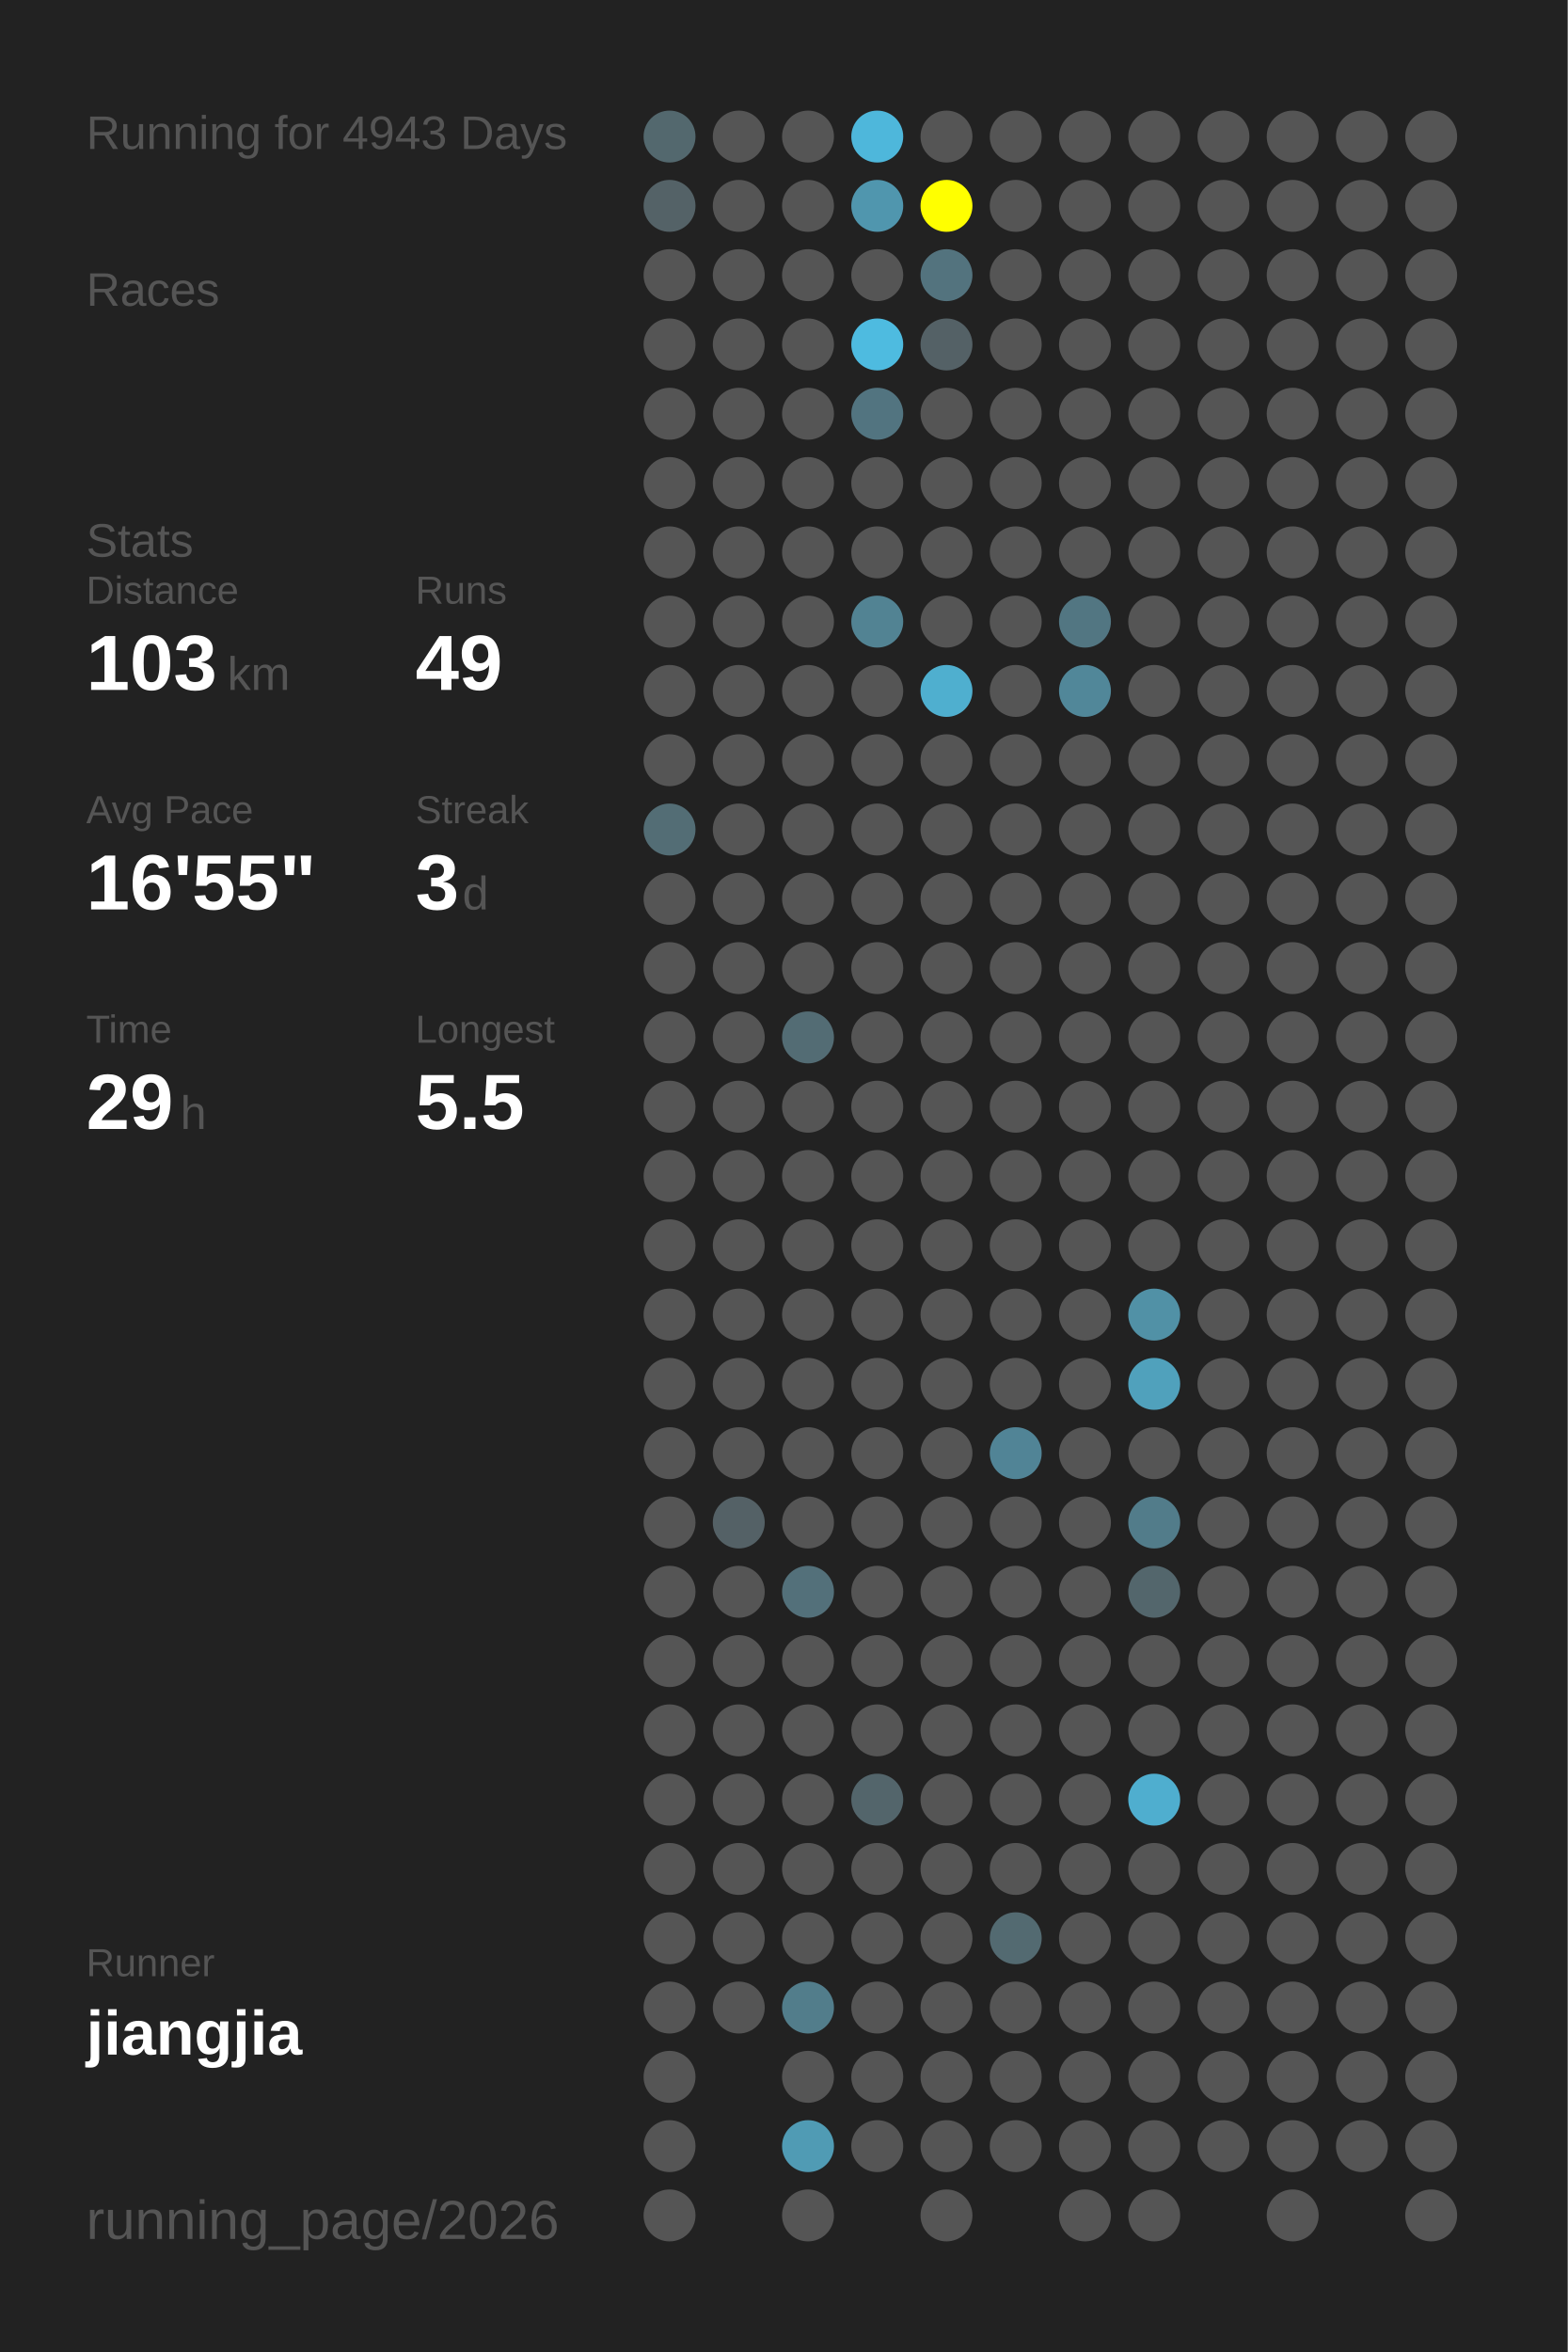
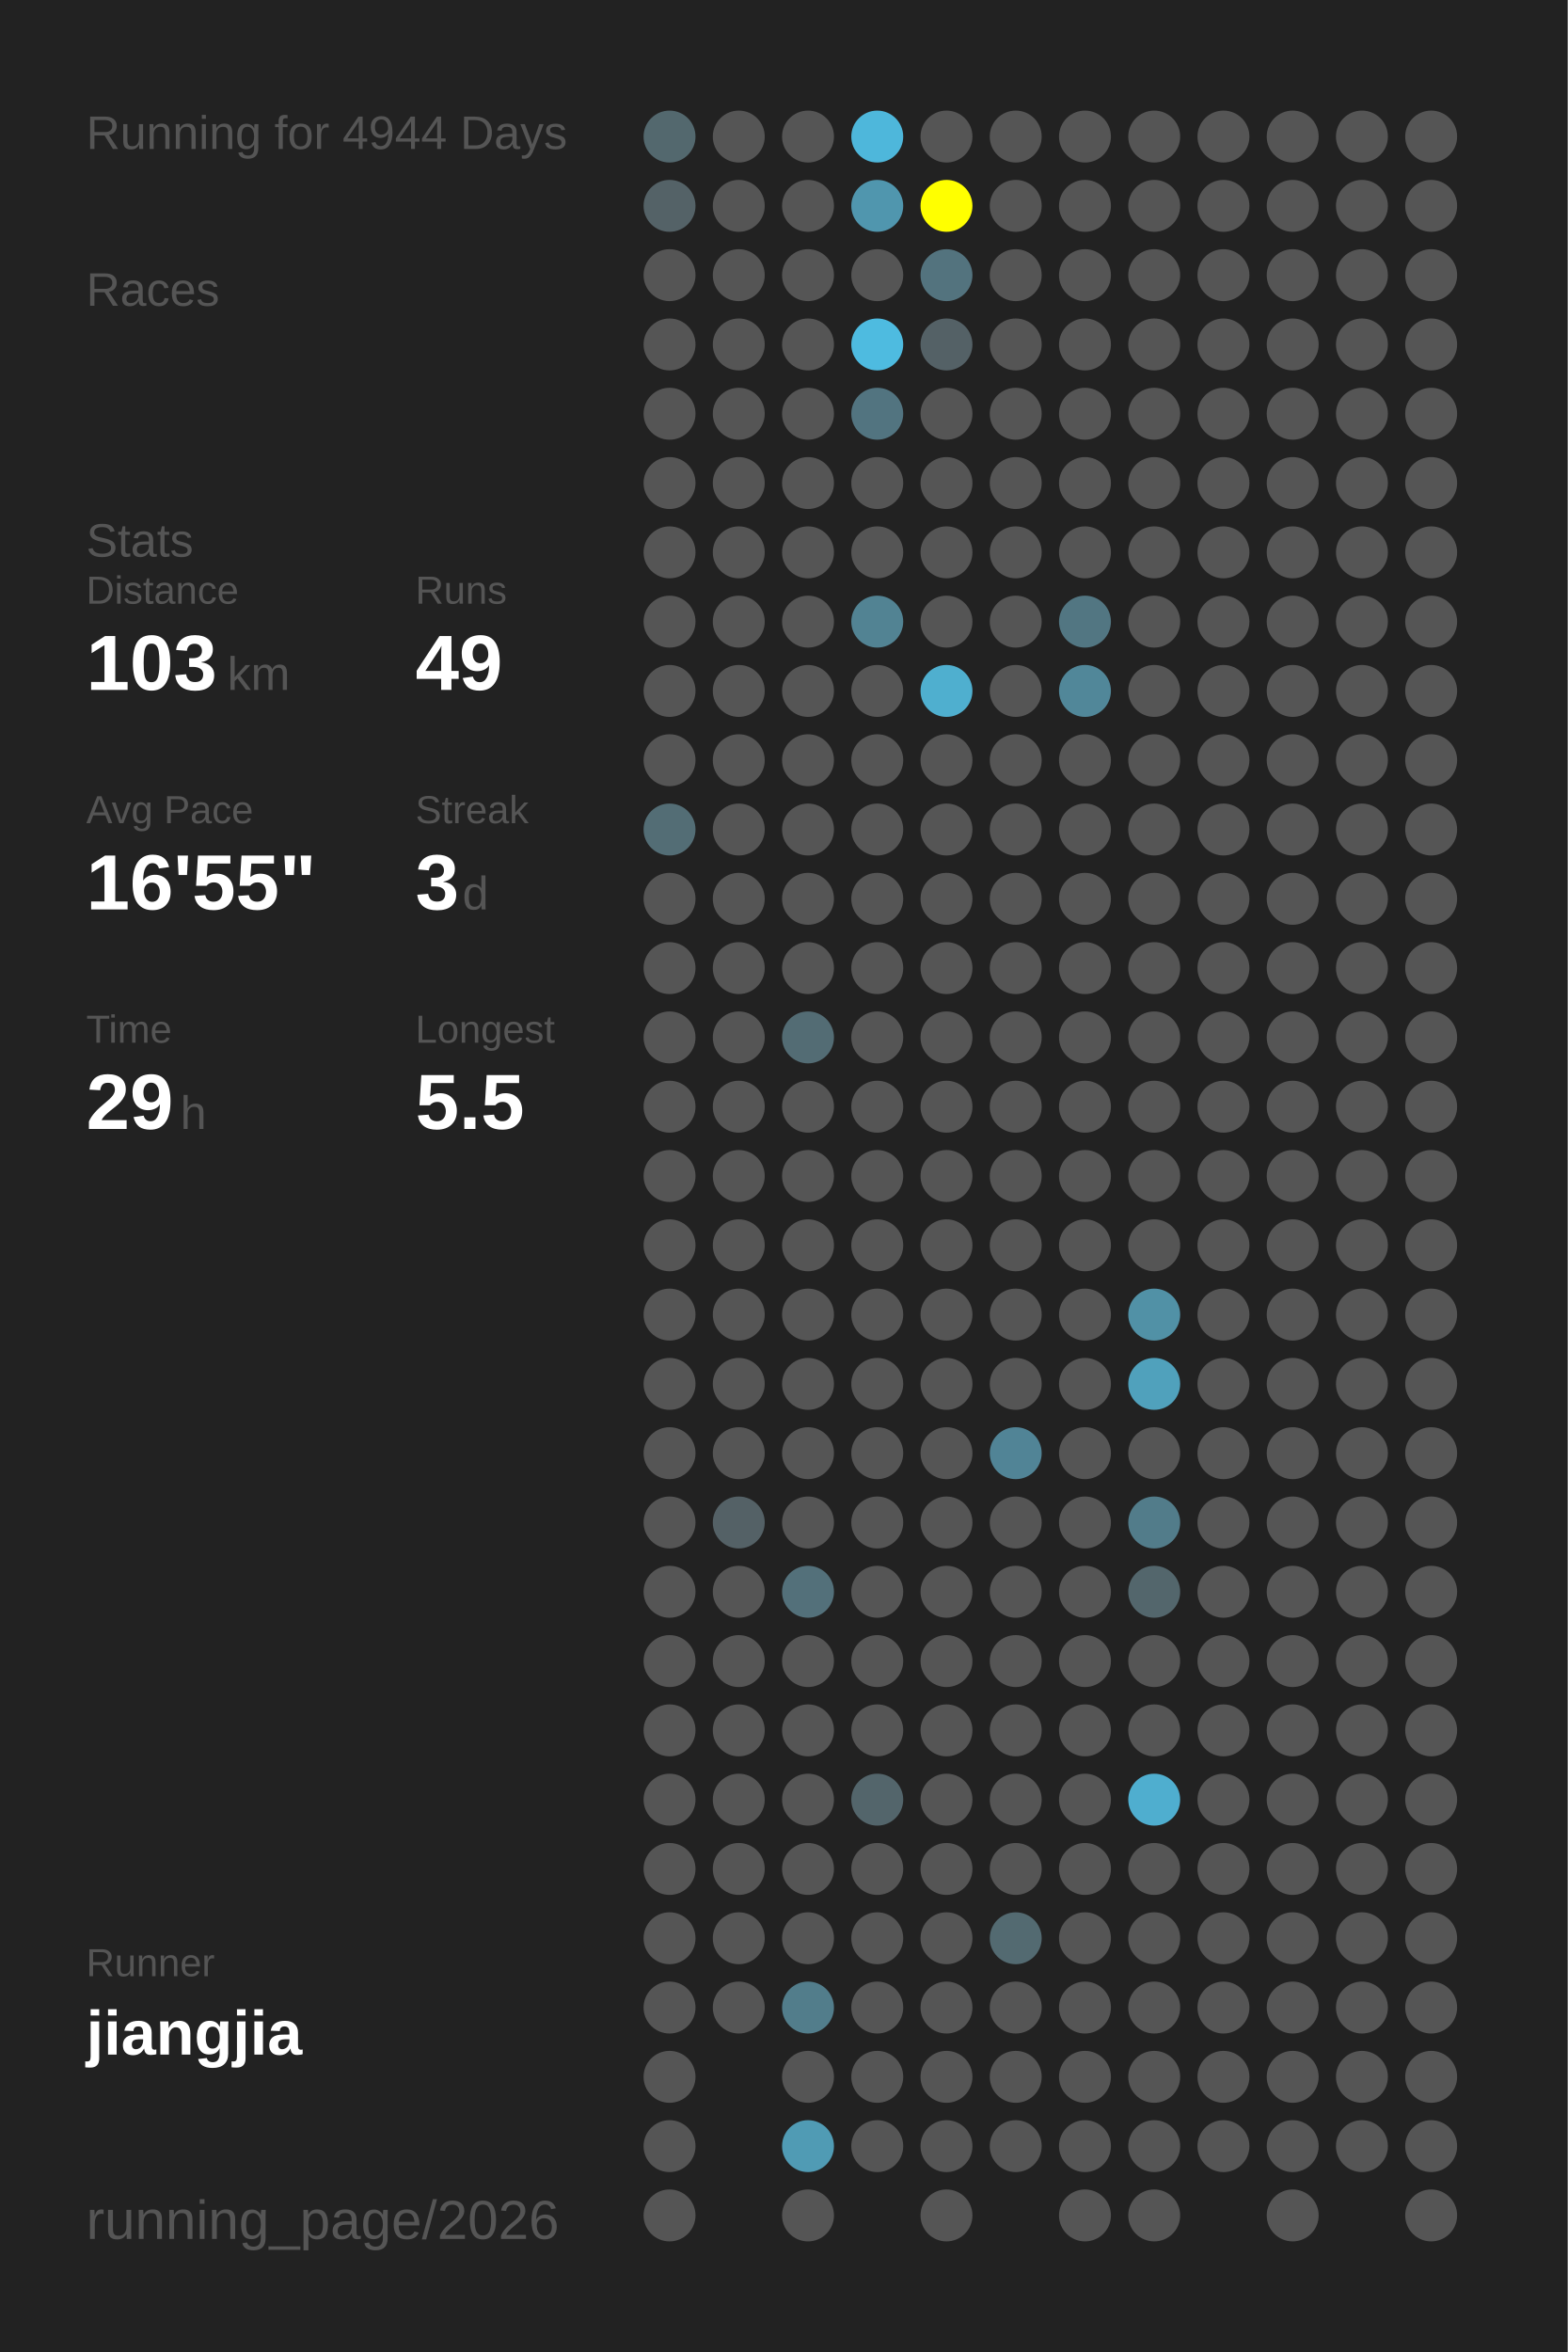
<svg xmlns="http://www.w3.org/2000/svg" baseProfile="full" height="300mm" version="1.1" viewBox="0,0,200,300" width="200mm">
  <defs />
  <rect fill="#222222" height="300" width="200" x="0" y="0" />
-   <text fill="#555555" style="font-size:6px; font-family:Arial;" x="11" y="19">Running for 4943 Days</text>
+   <text fill="#555555" style="font-size:6px; font-family:Arial;" x="11" y="19">Running for 4944 Days</text>
  <text fill="#555555" style="font-size:6px; font-family:Arial;" x="11" y="39">Races</text>
  <text fill="#555555" style="font-size:6px; font-family:Arial;" x="11" y="71">Stats</text>
  <text fill="#555555" style="font-size:5px; font-family:Arial;" x="11" y="77">Distance</text>
  <text fill="#FFFFFF" style="font-size:10px; font-family:Arial; font-weight:bold;" x="11" y="88">103</text>
  <text fill="#555555" style="font-size:6px; font-family:Arial;" x="29" y="88">km</text>
  <text fill="#555555" style="font-size:5px; font-family:Arial;" x="53" y="77">Runs</text>
  <text fill="#FFFFFF" style="font-size:10px; font-family:Arial; font-weight:bold;" x="53" y="88">49</text>
  <text fill="#555555" style="font-size:5px; font-family:Arial;" x="11" y="105">Avg Pace</text>
  <text fill="#FFFFFF" style="font-size:10px; font-family:Arial; font-weight:bold;" x="11" y="116">16'55"</text>
  <text fill="#555555" style="font-size:5px; font-family:Arial;" x="53" y="105">Streak</text>
  <text fill="#FFFFFF" style="font-size:10px; font-family:Arial; font-weight:bold;" x="53" y="116">3</text>
  <text fill="#555555" style="font-size:6px; font-family:Arial;" x="59" y="116">d</text>
  <text fill="#555555" style="font-size:5px; font-family:Arial;" x="11" y="133">Time</text>
  <text fill="#FFFFFF" style="font-size:10px; font-family:Arial; font-weight:bold;" x="11" y="144">29</text>
  <text fill="#555555" style="font-size:6px; font-family:Arial;" x="23" y="144">h</text>
  <text fill="#555555" style="font-size:5px; font-family:Arial;" x="53" y="133">Longest</text>
  <text fill="#FFFFFF" style="font-size:10px; font-family:Arial; font-weight:bold;" x="53" y="144">5.5</text>
  <text fill="#555555" style="font-size:5px; font-family:Arial;" x="11" y="252.065">Runner</text>
  <text fill="#FFFFFF" style="font-size:8px; font-family:Arial; font-weight:bold;" x="11" y="262.065">jiangjia</text>
  <text fill="#555555" style="font-size:7px; font-family:Arial;" x="11" y="285.581">running_page/2026</text>
  <circle cx="85.417" cy="17.419" fill="#53686e" r="3.312" />
  <circle cx="85.417" cy="26.258" fill="#546267" r="3.312" />
  <circle cx="85.417" cy="35.097" fill="#555555" r="3.312" />
  <circle cx="85.417" cy="43.935" fill="#555555" r="3.312" />
  <circle cx="85.417" cy="52.774" fill="#555555" r="3.312" />
  <circle cx="85.417" cy="61.613" fill="#555555" r="3.312" />
  <circle cx="85.417" cy="70.452" fill="#555555" r="3.312" />
  <circle cx="85.417" cy="79.29" fill="#555555" r="3.312" />
  <circle cx="85.417" cy="88.129" fill="#555555" r="3.312" />
  <circle cx="85.417" cy="96.968" fill="#555555" r="3.312" />
  <circle cx="85.417" cy="105.806" fill="#536d75" r="3.312" />
  <circle cx="85.417" cy="114.645" fill="#555555" r="3.312" />
  <circle cx="85.417" cy="123.484" fill="#555555" r="3.312" />
  <circle cx="85.417" cy="132.323" fill="#555555" r="3.312" />
  <circle cx="85.417" cy="141.161" fill="#555555" r="3.312" />
  <circle cx="85.417" cy="150" fill="#555555" r="3.312" />
  <circle cx="85.417" cy="158.839" fill="#555555" r="3.312" />
  <circle cx="85.417" cy="167.677" fill="#555555" r="3.312" />
  <circle cx="85.417" cy="176.516" fill="#555555" r="3.312" />
  <circle cx="85.417" cy="185.355" fill="#555555" r="3.312" />
  <circle cx="85.417" cy="194.194" fill="#555555" r="3.312" />
  <circle cx="85.417" cy="203.032" fill="#555555" r="3.312" />
  <circle cx="85.417" cy="211.871" fill="#555555" r="3.312" />
  <circle cx="85.417" cy="220.71" fill="#555555" r="3.312" />
  <circle cx="85.417" cy="229.548" fill="#555555" r="3.312" />
  <circle cx="85.417" cy="238.387" fill="#555555" r="3.312" />
  <circle cx="85.417" cy="247.226" fill="#555555" r="3.312" />
  <circle cx="85.417" cy="256.065" fill="#555555" r="3.312" />
  <circle cx="85.417" cy="264.903" fill="#555555" r="3.312" />
  <circle cx="85.417" cy="273.742" fill="#555555" r="3.312" />
  <circle cx="85.417" cy="282.581" fill="#555555" r="3.312" />
  <circle cx="94.25" cy="17.419" fill="#555555" r="3.312" />
  <circle cx="94.25" cy="26.258" fill="#555555" r="3.312" />
  <circle cx="94.25" cy="35.097" fill="#555555" r="3.312" />
  <circle cx="94.25" cy="43.935" fill="#555555" r="3.312" />
  <circle cx="94.25" cy="52.774" fill="#555555" r="3.312" />
  <circle cx="94.25" cy="61.613" fill="#555555" r="3.312" />
  <circle cx="94.25" cy="70.452" fill="#555555" r="3.312" />
  <circle cx="94.25" cy="79.29" fill="#555555" r="3.312" />
  <circle cx="94.25" cy="88.129" fill="#555555" r="3.312" />
  <circle cx="94.25" cy="96.968" fill="#555555" r="3.312" />
  <circle cx="94.25" cy="105.806" fill="#555555" r="3.312" />
  <circle cx="94.25" cy="114.645" fill="#555555" r="3.312" />
  <circle cx="94.25" cy="123.484" fill="#555555" r="3.312" />
  <circle cx="94.25" cy="132.323" fill="#555555" r="3.312" />
  <circle cx="94.25" cy="141.161" fill="#555555" r="3.312" />
  <circle cx="94.25" cy="150" fill="#555555" r="3.312" />
  <circle cx="94.25" cy="158.839" fill="#555555" r="3.312" />
  <circle cx="94.25" cy="167.677" fill="#555555" r="3.312" />
  <circle cx="94.25" cy="176.516" fill="#555555" r="3.312" />
  <circle cx="94.25" cy="185.355" fill="#555555" r="3.312" />
  <circle cx="94.25" cy="194.194" fill="#546166" r="3.312" />
  <circle cx="94.25" cy="203.032" fill="#555555" r="3.312" />
  <circle cx="94.25" cy="211.871" fill="#555555" r="3.312" />
  <circle cx="94.25" cy="220.71" fill="#555555" r="3.312" />
  <circle cx="94.25" cy="229.548" fill="#555555" r="3.312" />
  <circle cx="94.25" cy="238.387" fill="#555555" r="3.312" />
  <circle cx="94.25" cy="247.226" fill="#555555" r="3.312" />
  <circle cx="94.25" cy="256.065" fill="#555555" r="3.312" />
  <circle cx="103.083" cy="17.419" fill="#555555" r="3.312" />
  <circle cx="103.083" cy="26.258" fill="#555555" r="3.312" />
  <circle cx="103.083" cy="35.097" fill="#555555" r="3.312" />
  <circle cx="103.083" cy="43.935" fill="#555555" r="3.312" />
  <circle cx="103.083" cy="52.774" fill="#555555" r="3.312" />
  <circle cx="103.083" cy="61.613" fill="#555555" r="3.312" />
  <circle cx="103.083" cy="70.452" fill="#555555" r="3.312" />
  <circle cx="103.083" cy="79.29" fill="#555555" r="3.312" />
  <circle cx="103.083" cy="88.129" fill="#555555" r="3.312" />
  <circle cx="103.083" cy="96.968" fill="#555555" r="3.312" />
  <circle cx="103.083" cy="105.806" fill="#555555" r="3.312" />
  <circle cx="103.083" cy="114.645" fill="#555555" r="3.312" />
  <circle cx="103.083" cy="123.484" fill="#555555" r="3.312" />
  <circle cx="103.083" cy="132.323" fill="#536c74" r="3.312" />
  <circle cx="103.083" cy="141.161" fill="#555555" r="3.312" />
  <circle cx="103.083" cy="150" fill="#555555" r="3.312" />
  <circle cx="103.083" cy="158.839" fill="#555555" r="3.312" />
  <circle cx="103.083" cy="167.677" fill="#555555" r="3.312" />
  <circle cx="103.083" cy="176.516" fill="#555555" r="3.312" />
  <circle cx="103.083" cy="185.355" fill="#555555" r="3.312" />
  <circle cx="103.083" cy="194.194" fill="#555555" r="3.312" />
  <circle cx="103.083" cy="203.032" fill="#53707a" r="3.312" />
  <circle cx="103.083" cy="211.871" fill="#555555" r="3.312" />
  <circle cx="103.083" cy="220.71" fill="#555555" r="3.312" />
  <circle cx="103.083" cy="229.548" fill="#555555" r="3.312" />
  <circle cx="103.083" cy="238.387" fill="#555555" r="3.312" />
  <circle cx="103.083" cy="247.226" fill="#555555" r="3.312" />
  <circle cx="103.083" cy="256.065" fill="#527d8b" r="3.312" />
  <circle cx="103.083" cy="264.903" fill="#555555" r="3.312" />
  <circle cx="103.083" cy="273.742" fill="#509bb4" r="3.312" />
  <circle cx="103.083" cy="282.581" fill="#555555" r="3.312" />
  <circle cx="111.917" cy="17.419" fill="#4eb7db" r="3.312" />
  <circle cx="111.917" cy="26.258" fill="#5096ae" r="3.312" />
  <circle cx="111.917" cy="35.097" fill="#555555" r="3.312" />
  <circle cx="111.917" cy="43.935" fill="#4ebbe0" r="3.312" />
  <circle cx="111.917" cy="52.774" fill="#527480" r="3.312" />
  <circle cx="111.917" cy="61.613" fill="#555555" r="3.312" />
  <circle cx="111.917" cy="70.452" fill="#555555" r="3.312" />
  <circle cx="111.917" cy="79.29" fill="#528393" r="3.312" />
  <circle cx="111.917" cy="88.129" fill="#555555" r="3.312" />
  <circle cx="111.917" cy="96.968" fill="#555555" r="3.312" />
  <circle cx="111.917" cy="105.806" fill="#555555" r="3.312" />
  <circle cx="111.917" cy="114.645" fill="#555555" r="3.312" />
  <circle cx="111.917" cy="123.484" fill="#555555" r="3.312" />
  <circle cx="111.917" cy="132.323" fill="#555555" r="3.312" />
  <circle cx="111.917" cy="141.161" fill="#555555" r="3.312" />
  <circle cx="111.917" cy="150" fill="#555555" r="3.312" />
  <circle cx="111.917" cy="158.839" fill="#555555" r="3.312" />
  <circle cx="111.917" cy="167.677" fill="#555555" r="3.312" />
  <circle cx="111.917" cy="176.516" fill="#555555" r="3.312" />
  <circle cx="111.917" cy="185.355" fill="#555555" r="3.312" />
  <circle cx="111.917" cy="194.194" fill="#555555" r="3.312" />
  <circle cx="111.917" cy="203.032" fill="#555555" r="3.312" />
  <circle cx="111.917" cy="211.871" fill="#555555" r="3.312" />
  <circle cx="111.917" cy="220.71" fill="#555555" r="3.312" />
  <circle cx="111.917" cy="229.548" fill="#53656b" r="3.312" />
  <circle cx="111.917" cy="238.387" fill="#555555" r="3.312" />
  <circle cx="111.917" cy="247.226" fill="#555555" r="3.312" />
  <circle cx="111.917" cy="256.065" fill="#555555" r="3.312" />
  <circle cx="111.917" cy="264.903" fill="#555555" r="3.312" />
  <circle cx="111.917" cy="273.742" fill="#555555" r="3.312" />
  <circle cx="120.75" cy="17.419" fill="#555555" r="3.312" />
  <circle cx="120.75" cy="26.258" fill="#FFFF00" r="3.312" />
  <circle cx="120.75" cy="35.097" fill="#53737e" r="3.312" />
  <circle cx="120.75" cy="43.935" fill="#546166" r="3.312" />
  <circle cx="120.75" cy="52.774" fill="#555555" r="3.312" />
  <circle cx="120.75" cy="61.613" fill="#555555" r="3.312" />
  <circle cx="120.75" cy="70.452" fill="#555555" r="3.312" />
  <circle cx="120.75" cy="79.29" fill="#555555" r="3.312" />
  <circle cx="120.75" cy="88.129" fill="#4fafcf" r="3.312" />
  <circle cx="120.75" cy="96.968" fill="#555555" r="3.312" />
  <circle cx="120.75" cy="105.806" fill="#555555" r="3.312" />
  <circle cx="120.75" cy="114.645" fill="#555555" r="3.312" />
  <circle cx="120.75" cy="123.484" fill="#555555" r="3.312" />
  <circle cx="120.75" cy="132.323" fill="#555555" r="3.312" />
  <circle cx="120.75" cy="141.161" fill="#555555" r="3.312" />
  <circle cx="120.75" cy="150" fill="#555555" r="3.312" />
  <circle cx="120.75" cy="158.839" fill="#555555" r="3.312" />
  <circle cx="120.75" cy="167.677" fill="#555555" r="3.312" />
  <circle cx="120.75" cy="176.516" fill="#555555" r="3.312" />
  <circle cx="120.75" cy="185.355" fill="#555555" r="3.312" />
  <circle cx="120.75" cy="194.194" fill="#555555" r="3.312" />
  <circle cx="120.75" cy="203.032" fill="#555555" r="3.312" />
  <circle cx="120.75" cy="211.871" fill="#555555" r="3.312" />
  <circle cx="120.75" cy="220.71" fill="#555555" r="3.312" />
  <circle cx="120.75" cy="229.548" fill="#555555" r="3.312" />
  <circle cx="120.75" cy="238.387" fill="#555555" r="3.312" />
  <circle cx="120.75" cy="247.226" fill="#555555" r="3.312" />
  <circle cx="120.75" cy="256.065" fill="#555555" r="3.312" />
  <circle cx="120.75" cy="264.903" fill="#555555" r="3.312" />
  <circle cx="120.75" cy="273.742" fill="#555555" r="3.312" />
  <circle cx="120.75" cy="282.581" fill="#555555" r="3.312" />
  <circle cx="129.583" cy="17.419" fill="#555555" r="3.312" />
  <circle cx="129.583" cy="26.258" fill="#555555" r="3.312" />
  <circle cx="129.583" cy="35.097" fill="#555555" r="3.312" />
  <circle cx="129.583" cy="43.935" fill="#555555" r="3.312" />
  <circle cx="129.583" cy="52.774" fill="#555555" r="3.312" />
  <circle cx="129.583" cy="61.613" fill="#555555" r="3.312" />
  <circle cx="129.583" cy="70.452" fill="#555555" r="3.312" />
  <circle cx="129.583" cy="79.29" fill="#555555" r="3.312" />
  <circle cx="129.583" cy="88.129" fill="#555555" r="3.312" />
  <circle cx="129.583" cy="96.968" fill="#555555" r="3.312" />
  <circle cx="129.583" cy="105.806" fill="#555555" r="3.312" />
  <circle cx="129.583" cy="114.645" fill="#555555" r="3.312" />
  <circle cx="129.583" cy="123.484" fill="#555555" r="3.312" />
  <circle cx="129.583" cy="132.323" fill="#555555" r="3.312" />
  <circle cx="129.583" cy="141.161" fill="#555555" r="3.312" />
  <circle cx="129.583" cy="150" fill="#555555" r="3.312" />
  <circle cx="129.583" cy="158.839" fill="#555555" r="3.312" />
  <circle cx="129.583" cy="167.677" fill="#555555" r="3.312" />
  <circle cx="129.583" cy="176.516" fill="#555555" r="3.312" />
  <circle cx="129.583" cy="185.355" fill="#518496" r="3.312" />
  <circle cx="129.583" cy="194.194" fill="#555555" r="3.312" />
  <circle cx="129.583" cy="203.032" fill="#555555" r="3.312" />
  <circle cx="129.583" cy="211.871" fill="#555555" r="3.312" />
  <circle cx="129.583" cy="220.71" fill="#555555" r="3.312" />
  <circle cx="129.583" cy="229.548" fill="#555555" r="3.312" />
  <circle cx="129.583" cy="238.387" fill="#555555" r="3.312" />
  <circle cx="129.583" cy="247.226" fill="#536a71" r="3.312" />
  <circle cx="129.583" cy="256.065" fill="#555555" r="3.312" />
  <circle cx="129.583" cy="264.903" fill="#555555" r="3.312" />
  <circle cx="129.583" cy="273.742" fill="#555555" r="3.312" />
  <circle cx="138.417" cy="17.419" fill="#555555" r="3.312" />
  <circle cx="138.417" cy="26.258" fill="#555555" r="3.312" />
  <circle cx="138.417" cy="35.097" fill="#555555" r="3.312" />
  <circle cx="138.417" cy="43.935" fill="#555555" r="3.312" />
  <circle cx="138.417" cy="52.774" fill="#555555" r="3.312" />
  <circle cx="138.417" cy="61.613" fill="#555555" r="3.312" />
  <circle cx="138.417" cy="70.452" fill="#555555" r="3.312" />
  <circle cx="138.417" cy="79.29" fill="#527682" r="3.312" />
  <circle cx="138.417" cy="88.129" fill="#518799" r="3.312" />
  <circle cx="138.417" cy="96.968" fill="#555555" r="3.312" />
  <circle cx="138.417" cy="105.806" fill="#555555" r="3.312" />
  <circle cx="138.417" cy="114.645" fill="#555555" r="3.312" />
  <circle cx="138.417" cy="123.484" fill="#555555" r="3.312" />
  <circle cx="138.417" cy="132.323" fill="#555555" r="3.312" />
  <circle cx="138.417" cy="141.161" fill="#555555" r="3.312" />
  <circle cx="138.417" cy="150" fill="#555555" r="3.312" />
  <circle cx="138.417" cy="158.839" fill="#555555" r="3.312" />
  <circle cx="138.417" cy="167.677" fill="#555555" r="3.312" />
  <circle cx="138.417" cy="176.516" fill="#555555" r="3.312" />
  <circle cx="138.417" cy="185.355" fill="#555555" r="3.312" />
  <circle cx="138.417" cy="194.194" fill="#555555" r="3.312" />
  <circle cx="138.417" cy="203.032" fill="#555555" r="3.312" />
  <circle cx="138.417" cy="211.871" fill="#555555" r="3.312" />
  <circle cx="138.417" cy="220.71" fill="#555555" r="3.312" />
  <circle cx="138.417" cy="229.548" fill="#555555" r="3.312" />
  <circle cx="138.417" cy="238.387" fill="#555555" r="3.312" />
  <circle cx="138.417" cy="247.226" fill="#555555" r="3.312" />
  <circle cx="138.417" cy="256.065" fill="#555555" r="3.312" />
  <circle cx="138.417" cy="264.903" fill="#555555" r="3.312" />
  <circle cx="138.417" cy="273.742" fill="#555555" r="3.312" />
  <circle cx="138.417" cy="282.581" fill="#555555" r="3.312" />
  <circle cx="147.25" cy="17.419" fill="#555555" r="3.312" />
  <circle cx="147.25" cy="26.258" fill="#555555" r="3.312" />
  <circle cx="147.25" cy="35.097" fill="#555555" r="3.312" />
  <circle cx="147.25" cy="43.935" fill="#555555" r="3.312" />
  <circle cx="147.25" cy="52.774" fill="#555555" r="3.312" />
  <circle cx="147.25" cy="61.613" fill="#555555" r="3.312" />
  <circle cx="147.25" cy="70.452" fill="#555555" r="3.312" />
  <circle cx="147.25" cy="79.29" fill="#555555" r="3.312" />
  <circle cx="147.25" cy="88.129" fill="#555555" r="3.312" />
  <circle cx="147.25" cy="96.968" fill="#555555" r="3.312" />
  <circle cx="147.25" cy="105.806" fill="#555555" r="3.312" />
  <circle cx="147.25" cy="114.645" fill="#555555" r="3.312" />
  <circle cx="147.25" cy="123.484" fill="#555555" r="3.312" />
  <circle cx="147.25" cy="132.323" fill="#555555" r="3.312" />
  <circle cx="147.25" cy="141.161" fill="#555555" r="3.312" />
  <circle cx="147.25" cy="150" fill="#555555" r="3.312" />
  <circle cx="147.25" cy="158.839" fill="#555555" r="3.312" />
  <circle cx="147.25" cy="167.677" fill="#5191a6" r="3.312" />
  <circle cx="147.25" cy="176.516" fill="#50a1bc" r="3.312" />
  <circle cx="147.25" cy="185.355" fill="#555555" r="3.312" />
  <circle cx="147.25" cy="194.194" fill="#527c8a" r="3.312" />
  <circle cx="147.25" cy="203.032" fill="#53666c" r="3.312" />
  <circle cx="147.25" cy="211.871" fill="#555555" r="3.312" />
  <circle cx="147.25" cy="220.71" fill="#555555" r="3.312" />
  <circle cx="147.25" cy="229.548" fill="#4faecf" r="3.312" />
  <circle cx="147.25" cy="238.387" fill="#555555" r="3.312" />
  <circle cx="147.25" cy="247.226" fill="#555555" r="3.312" />
  <circle cx="147.25" cy="256.065" fill="#555555" r="3.312" />
  <circle cx="147.25" cy="264.903" fill="#555555" r="3.312" />
  <circle cx="147.25" cy="273.742" fill="#555555" r="3.312" />
  <circle cx="147.25" cy="282.581" fill="#555555" r="3.312" />
  <circle cx="156.083" cy="17.419" fill="#555555" r="3.312" />
  <circle cx="156.083" cy="26.258" fill="#555555" r="3.312" />
  <circle cx="156.083" cy="35.097" fill="#555555" r="3.312" />
  <circle cx="156.083" cy="43.935" fill="#555555" r="3.312" />
  <circle cx="156.083" cy="52.774" fill="#555555" r="3.312" />
  <circle cx="156.083" cy="61.613" fill="#555555" r="3.312" />
  <circle cx="156.083" cy="70.452" fill="#555555" r="3.312" />
  <circle cx="156.083" cy="79.29" fill="#555555" r="3.312" />
  <circle cx="156.083" cy="88.129" fill="#555555" r="3.312" />
  <circle cx="156.083" cy="96.968" fill="#555555" r="3.312" />
  <circle cx="156.083" cy="105.806" fill="#555555" r="3.312" />
  <circle cx="156.083" cy="114.645" fill="#555555" r="3.312" />
  <circle cx="156.083" cy="123.484" fill="#555555" r="3.312" />
  <circle cx="156.083" cy="132.323" fill="#555555" r="3.312" />
  <circle cx="156.083" cy="141.161" fill="#555555" r="3.312" />
  <circle cx="156.083" cy="150" fill="#555555" r="3.312" />
  <circle cx="156.083" cy="158.839" fill="#555555" r="3.312" />
  <circle cx="156.083" cy="167.677" fill="#555555" r="3.312" />
  <circle cx="156.083" cy="176.516" fill="#555555" r="3.312" />
  <circle cx="156.083" cy="185.355" fill="#555555" r="3.312" />
  <circle cx="156.083" cy="194.194" fill="#555555" r="3.312" />
  <circle cx="156.083" cy="203.032" fill="#555555" r="3.312" />
  <circle cx="156.083" cy="211.871" fill="#555555" r="3.312" />
  <circle cx="156.083" cy="220.71" fill="#555555" r="3.312" />
  <circle cx="156.083" cy="229.548" fill="#555555" r="3.312" />
  <circle cx="156.083" cy="238.387" fill="#555555" r="3.312" />
  <circle cx="156.083" cy="247.226" fill="#555555" r="3.312" />
  <circle cx="156.083" cy="256.065" fill="#555555" r="3.312" />
  <circle cx="156.083" cy="264.903" fill="#555555" r="3.312" />
  <circle cx="156.083" cy="273.742" fill="#555555" r="3.312" />
  <circle cx="164.917" cy="17.419" fill="#555555" r="3.312" />
  <circle cx="164.917" cy="26.258" fill="#555555" r="3.312" />
  <circle cx="164.917" cy="35.097" fill="#555555" r="3.312" />
  <circle cx="164.917" cy="43.935" fill="#555555" r="3.312" />
  <circle cx="164.917" cy="52.774" fill="#555555" r="3.312" />
  <circle cx="164.917" cy="61.613" fill="#555555" r="3.312" />
  <circle cx="164.917" cy="70.452" fill="#555555" r="3.312" />
  <circle cx="164.917" cy="79.29" fill="#555555" r="3.312" />
  <circle cx="164.917" cy="88.129" fill="#555555" r="3.312" />
  <circle cx="164.917" cy="96.968" fill="#555555" r="3.312" />
  <circle cx="164.917" cy="105.806" fill="#555555" r="3.312" />
  <circle cx="164.917" cy="114.645" fill="#555555" r="3.312" />
  <circle cx="164.917" cy="123.484" fill="#555555" r="3.312" />
  <circle cx="164.917" cy="132.323" fill="#555555" r="3.312" />
  <circle cx="164.917" cy="141.161" fill="#555555" r="3.312" />
  <circle cx="164.917" cy="150" fill="#555555" r="3.312" />
  <circle cx="164.917" cy="158.839" fill="#555555" r="3.312" />
  <circle cx="164.917" cy="167.677" fill="#555555" r="3.312" />
  <circle cx="164.917" cy="176.516" fill="#555555" r="3.312" />
  <circle cx="164.917" cy="185.355" fill="#555555" r="3.312" />
  <circle cx="164.917" cy="194.194" fill="#555555" r="3.312" />
  <circle cx="164.917" cy="203.032" fill="#555555" r="3.312" />
  <circle cx="164.917" cy="211.871" fill="#555555" r="3.312" />
  <circle cx="164.917" cy="220.71" fill="#555555" r="3.312" />
  <circle cx="164.917" cy="229.548" fill="#555555" r="3.312" />
  <circle cx="164.917" cy="238.387" fill="#555555" r="3.312" />
  <circle cx="164.917" cy="247.226" fill="#555555" r="3.312" />
  <circle cx="164.917" cy="256.065" fill="#555555" r="3.312" />
  <circle cx="164.917" cy="264.903" fill="#555555" r="3.312" />
  <circle cx="164.917" cy="273.742" fill="#555555" r="3.312" />
  <circle cx="164.917" cy="282.581" fill="#555555" r="3.312" />
  <circle cx="173.75" cy="17.419" fill="#555555" r="3.312" />
  <circle cx="173.75" cy="26.258" fill="#555555" r="3.312" />
  <circle cx="173.75" cy="35.097" fill="#555555" r="3.312" />
  <circle cx="173.75" cy="43.935" fill="#555555" r="3.312" />
  <circle cx="173.75" cy="52.774" fill="#555555" r="3.312" />
  <circle cx="173.75" cy="61.613" fill="#555555" r="3.312" />
  <circle cx="173.75" cy="70.452" fill="#555555" r="3.312" />
  <circle cx="173.75" cy="79.29" fill="#555555" r="3.312" />
  <circle cx="173.75" cy="88.129" fill="#555555" r="3.312" />
  <circle cx="173.75" cy="96.968" fill="#555555" r="3.312" />
  <circle cx="173.75" cy="105.806" fill="#555555" r="3.312" />
  <circle cx="173.75" cy="114.645" fill="#555555" r="3.312" />
  <circle cx="173.75" cy="123.484" fill="#555555" r="3.312" />
  <circle cx="173.75" cy="132.323" fill="#555555" r="3.312" />
  <circle cx="173.75" cy="141.161" fill="#555555" r="3.312" />
  <circle cx="173.75" cy="150" fill="#555555" r="3.312" />
  <circle cx="173.75" cy="158.839" fill="#555555" r="3.312" />
  <circle cx="173.75" cy="167.677" fill="#555555" r="3.312" />
  <circle cx="173.75" cy="176.516" fill="#555555" r="3.312" />
  <circle cx="173.75" cy="185.355" fill="#555555" r="3.312" />
  <circle cx="173.75" cy="194.194" fill="#555555" r="3.312" />
  <circle cx="173.75" cy="203.032" fill="#555555" r="3.312" />
  <circle cx="173.75" cy="211.871" fill="#555555" r="3.312" />
  <circle cx="173.75" cy="220.71" fill="#555555" r="3.312" />
  <circle cx="173.75" cy="229.548" fill="#555555" r="3.312" />
  <circle cx="173.75" cy="238.387" fill="#555555" r="3.312" />
  <circle cx="173.75" cy="247.226" fill="#555555" r="3.312" />
  <circle cx="173.75" cy="256.065" fill="#555555" r="3.312" />
  <circle cx="173.75" cy="264.903" fill="#555555" r="3.312" />
  <circle cx="173.75" cy="273.742" fill="#555555" r="3.312" />
  <circle cx="182.583" cy="17.419" fill="#555555" r="3.312" />
  <circle cx="182.583" cy="26.258" fill="#555555" r="3.312" />
  <circle cx="182.583" cy="35.097" fill="#555555" r="3.312" />
  <circle cx="182.583" cy="43.935" fill="#555555" r="3.312" />
  <circle cx="182.583" cy="52.774" fill="#555555" r="3.312" />
  <circle cx="182.583" cy="61.613" fill="#555555" r="3.312" />
  <circle cx="182.583" cy="70.452" fill="#555555" r="3.312" />
  <circle cx="182.583" cy="79.29" fill="#555555" r="3.312" />
  <circle cx="182.583" cy="88.129" fill="#555555" r="3.312" />
  <circle cx="182.583" cy="96.968" fill="#555555" r="3.312" />
  <circle cx="182.583" cy="105.806" fill="#555555" r="3.312" />
  <circle cx="182.583" cy="114.645" fill="#555555" r="3.312" />
  <circle cx="182.583" cy="123.484" fill="#555555" r="3.312" />
  <circle cx="182.583" cy="132.323" fill="#555555" r="3.312" />
  <circle cx="182.583" cy="141.161" fill="#555555" r="3.312" />
  <circle cx="182.583" cy="150" fill="#555555" r="3.312" />
  <circle cx="182.583" cy="158.839" fill="#555555" r="3.312" />
  <circle cx="182.583" cy="167.677" fill="#555555" r="3.312" />
  <circle cx="182.583" cy="176.516" fill="#555555" r="3.312" />
  <circle cx="182.583" cy="185.355" fill="#555555" r="3.312" />
  <circle cx="182.583" cy="194.194" fill="#555555" r="3.312" />
  <circle cx="182.583" cy="203.032" fill="#555555" r="3.312" />
  <circle cx="182.583" cy="211.871" fill="#555555" r="3.312" />
  <circle cx="182.583" cy="220.71" fill="#555555" r="3.312" />
  <circle cx="182.583" cy="229.548" fill="#555555" r="3.312" />
  <circle cx="182.583" cy="238.387" fill="#555555" r="3.312" />
  <circle cx="182.583" cy="247.226" fill="#555555" r="3.312" />
  <circle cx="182.583" cy="256.065" fill="#555555" r="3.312" />
  <circle cx="182.583" cy="264.903" fill="#555555" r="3.312" />
  <circle cx="182.583" cy="273.742" fill="#555555" r="3.312" />
  <circle cx="182.583" cy="282.581" fill="#555555" r="3.312" />
</svg>
